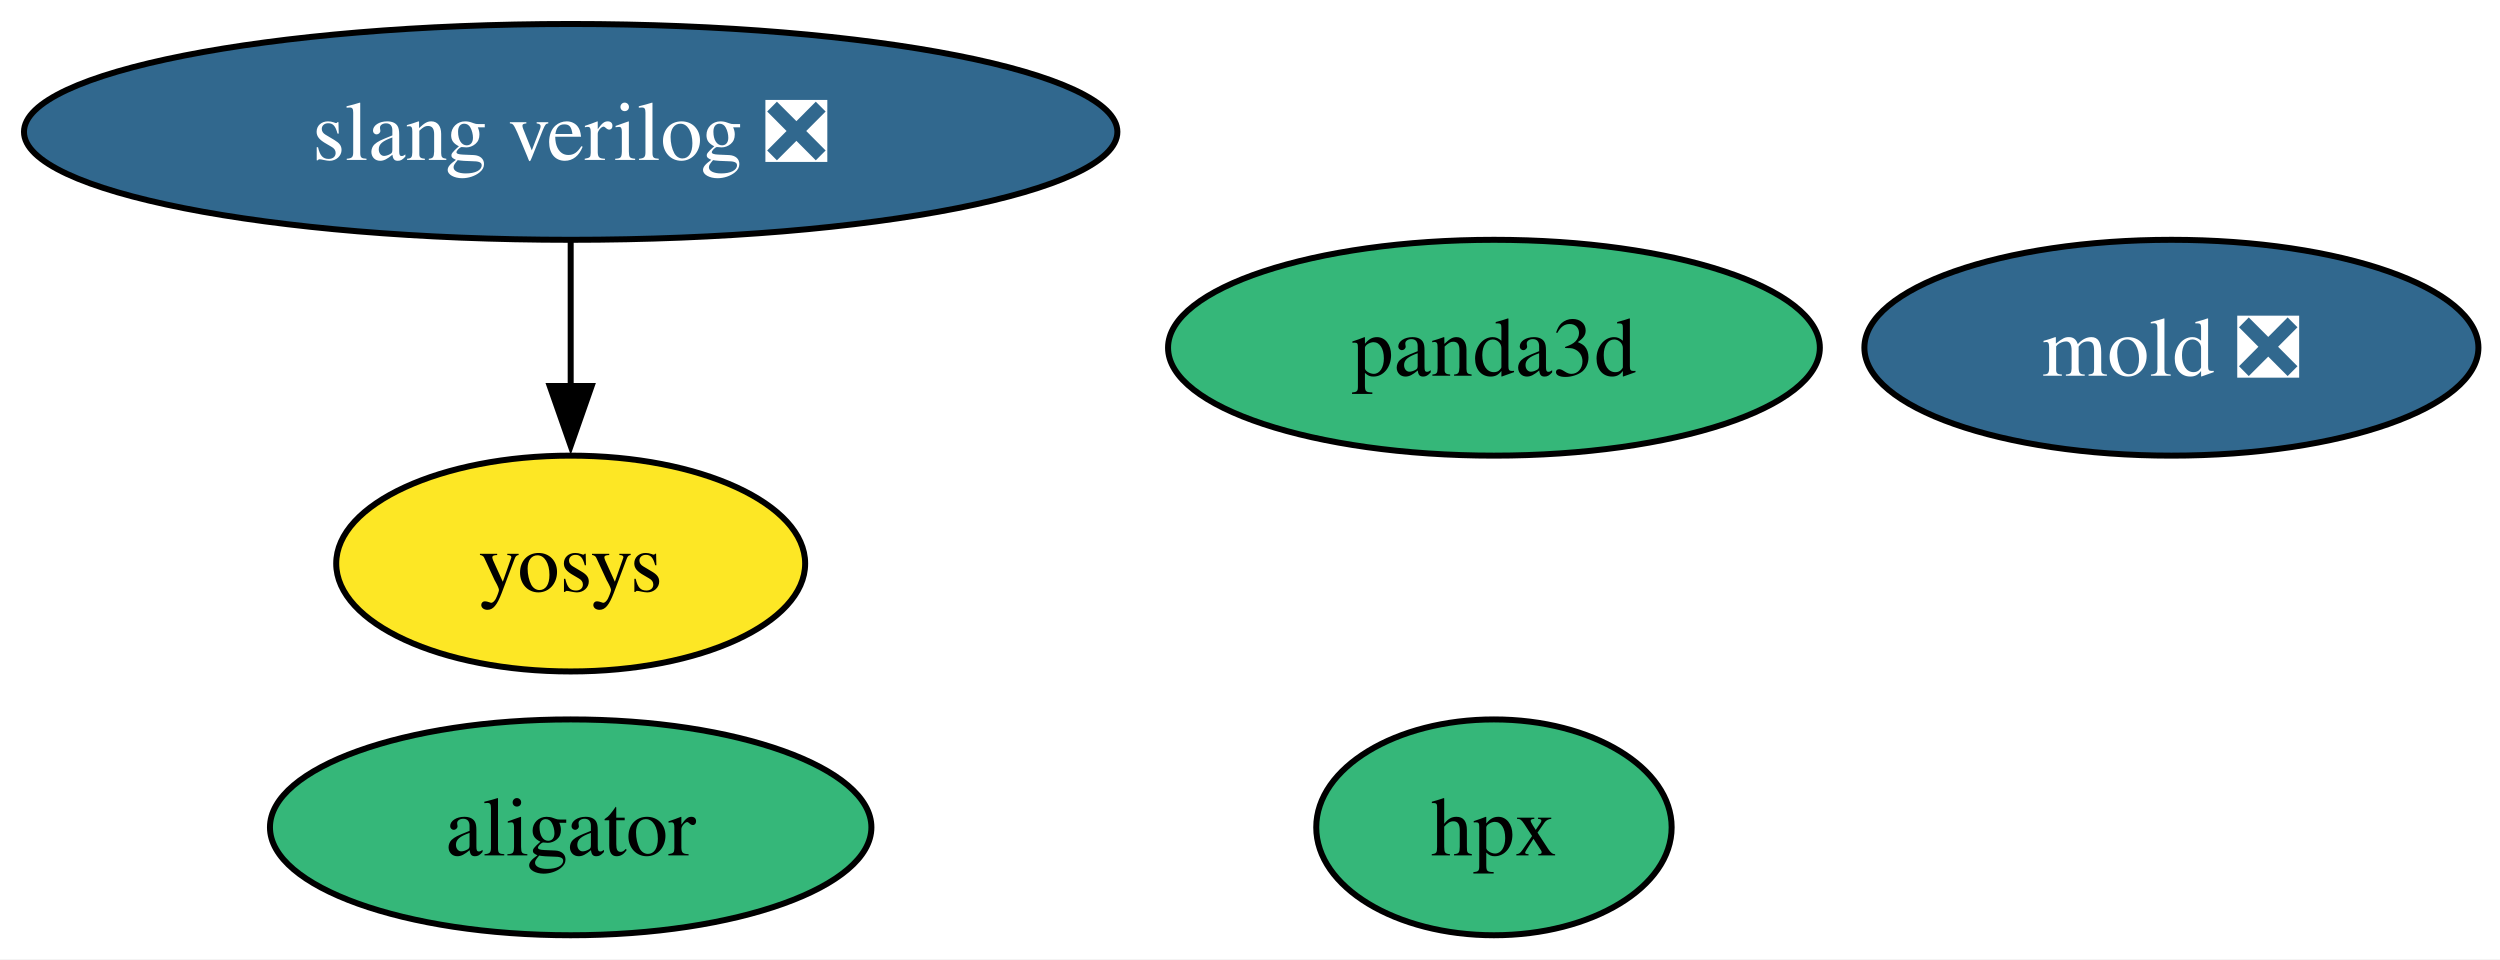
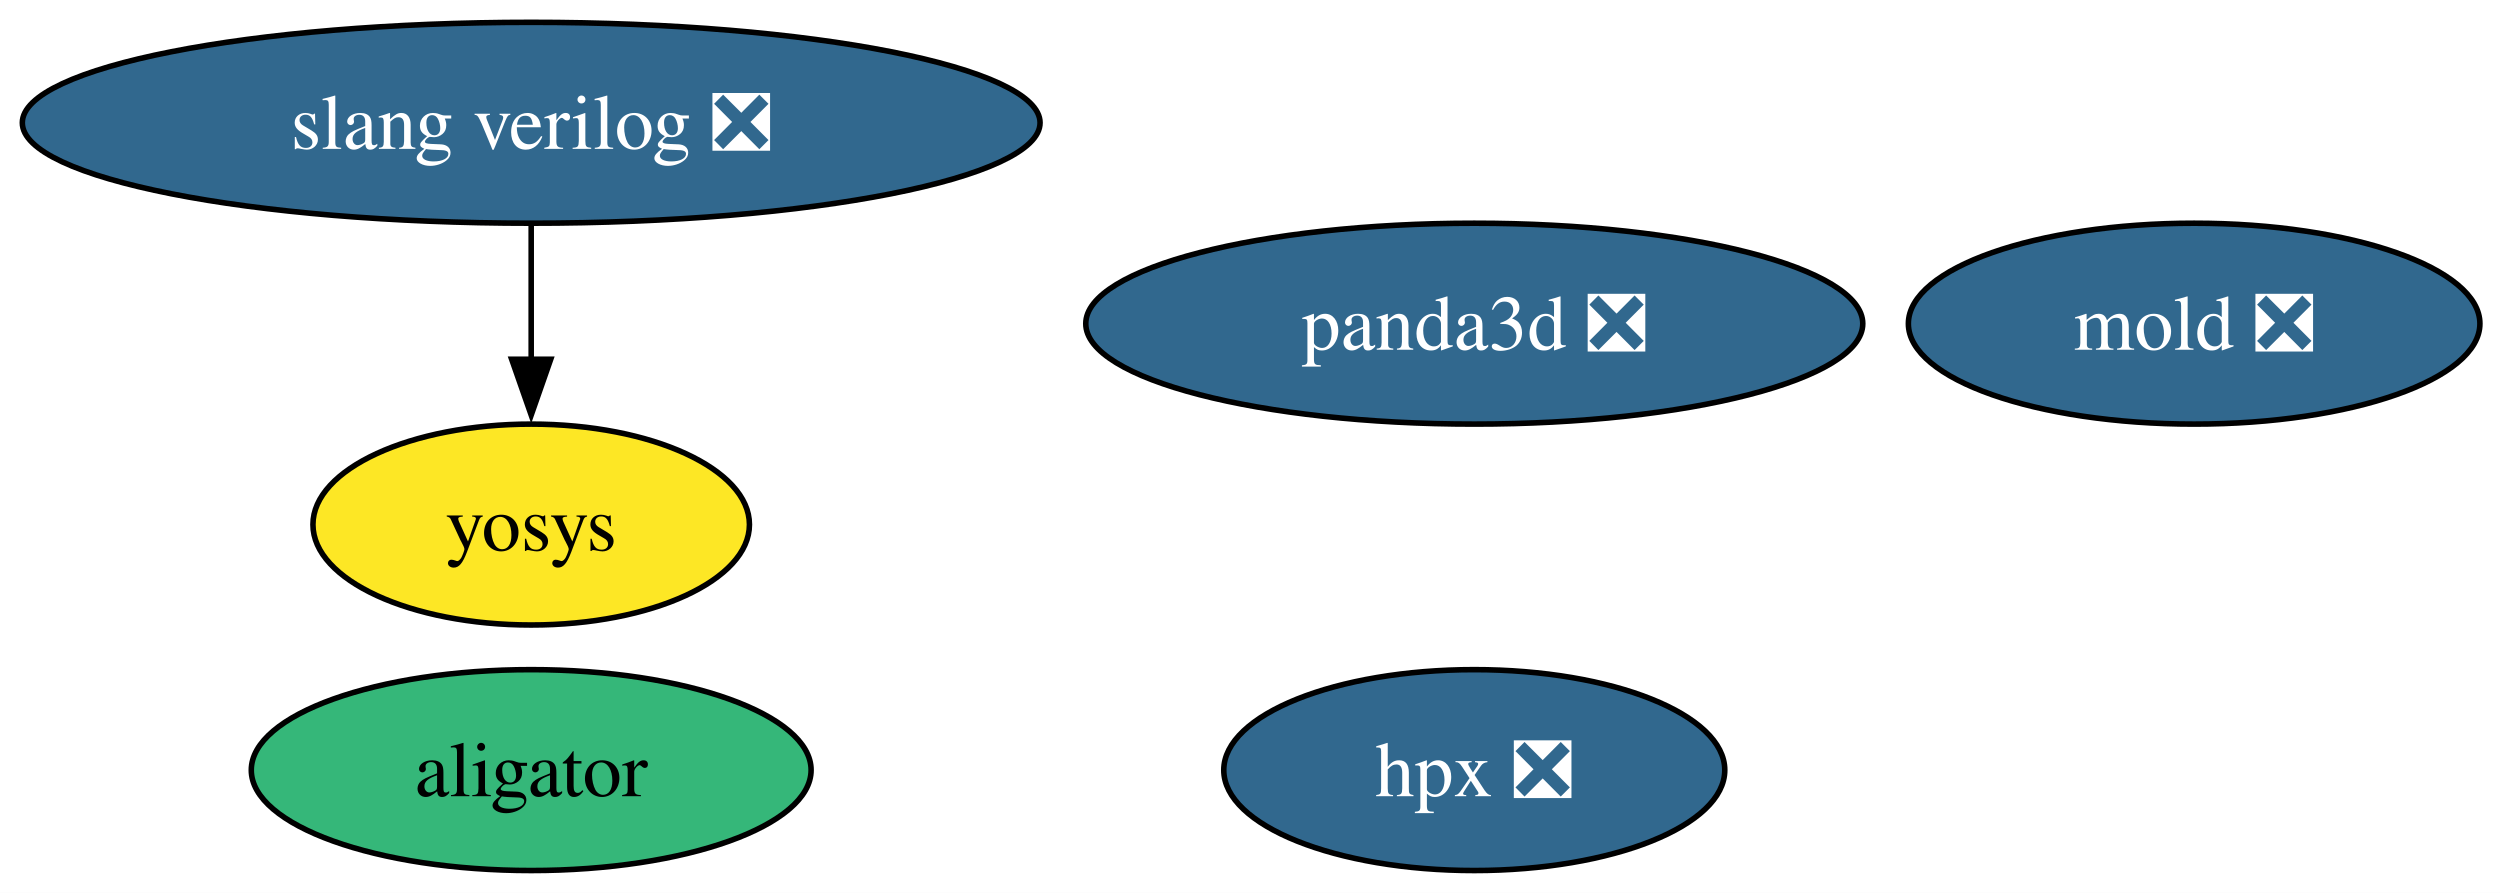
- <svg xmlns="http://www.w3.org/2000/svg" xmlns:xlink="http://www.w3.org/1999/xlink" width="417pt" height="160pt" viewBox="0.00 0.00 417.00 160.00">
+ <svg xmlns="http://www.w3.org/2000/svg" xmlns:xlink="http://www.w3.org/1999/xlink" width="448pt" height="160pt" viewBox="0.00 0.00 448.00 160.00">
  <g id="graph0" class="graph" transform="scale(1 1) rotate(0) translate(4 156)">
-     <polygon fill="white" stroke="none" points="-4,4 -4,-156 413.4,-156 413.4,4 -4,4" />
+     <polygon fill="white" stroke="none" points="-4,4 -4,-156 444.4,-156 444.4,4 -4,4" />
    <g id="node1" class="node">
      <g id="a_node1">
        <a xlink:href="https://github.com/conda-forge/aligator-feedstock" xlink:title="aligator">
          <ellipse fill="#35b779" stroke="black" cx="91.19" cy="-18" rx="50.16" ry="18" />
          <text xml:space="preserve" text-anchor="middle" x="91.19" y="-13.32" font-family="Times,serif" font-size="14.00">aligator</text>
        </a>
      </g>
    </g>
    <g id="node2" class="node">
      <g id="a_node2">
-         <a xlink:href="https://github.com/conda-forge/hpx-feedstock" xlink:title="hpx">
-           <ellipse fill="#35b779" stroke="black" cx="245.19" cy="-18" rx="29.64" ry="18" />
-           <text xml:space="preserve" text-anchor="middle" x="245.19" y="-13.32" font-family="Times,serif" font-size="14.00">hpx</text>
+         <a xlink:href="https://github.com/conda-forge/hpx-feedstock/pull/71" xlink:title="hpx ❎">
+           <ellipse fill="#31688e" stroke="black" cx="260.19" cy="-18" rx="44.89" ry="18" />
+           <text xml:space="preserve" text-anchor="middle" x="260.19" y="-13.32" font-family="Times,serif" font-size="14.00" fill="white">hpx ❎</text>
        </a>
      </g>
    </g>
    <g id="node3" class="node">
      <g id="a_node3">
        <a xlink:href="https://github.com/conda-forge/mold-feedstock/pull/61" xlink:title="mold ❎">
-           <ellipse fill="#31688e" stroke="black" cx="358.19" cy="-98" rx="51.21" ry="18" />
-           <text xml:space="preserve" text-anchor="middle" x="358.19" y="-93.33" font-family="Times,serif" font-size="14.00" fill="white">mold ❎</text>
+           <ellipse fill="#31688e" stroke="black" cx="389.19" cy="-98" rx="51.21" ry="18" />
+           <text xml:space="preserve" text-anchor="middle" x="389.19" y="-93.33" font-family="Times,serif" font-size="14.00" fill="white">mold ❎</text>
        </a>
      </g>
    </g>
    <g id="node4" class="node">
      <g id="a_node4">
-         <a xlink:href="https://github.com/conda-forge/panda3d-feedstock" xlink:title="panda3d">
-           <ellipse fill="#35b779" stroke="black" cx="245.19" cy="-98" rx="54.36" ry="18" />
-           <text xml:space="preserve" text-anchor="middle" x="245.19" y="-93.33" font-family="Times,serif" font-size="14.00">panda3d</text>
+         <a xlink:href="https://github.com/conda-forge/panda3d-feedstock/pull/87" xlink:title="panda3d ❎">
+           <ellipse fill="#31688e" stroke="black" cx="260.19" cy="-98" rx="69.62" ry="18" />
+           <text xml:space="preserve" text-anchor="middle" x="260.19" y="-93.33" font-family="Times,serif" font-size="14.00" fill="white">panda3d ❎</text>
        </a>
      </g>
    </g>
    <g id="node5" class="node">
      <g id="a_node5">
        <a xlink:href="https://github.com/conda-forge/slang-verilog-feedstock/pull/15" xlink:title="slang verilog ❎">
          <ellipse fill="#31688e" stroke="black" cx="91.19" cy="-134" rx="91.19" ry="18" />
          <text xml:space="preserve" text-anchor="middle" x="91.19" y="-129.32" font-family="Times,serif" font-size="14.00" fill="white">slang verilog ❎</text>
        </a>
      </g>
    </g>
    <g id="node6" class="node">
      <g id="a_node6">
        <a xlink:href="https://github.com/conda-forge/yosys-feedstock" xlink:title="yosys">
          <ellipse fill="#fde725" stroke="black" cx="91.19" cy="-62" rx="39.11" ry="18" />
          <text xml:space="preserve" text-anchor="middle" x="91.19" y="-57.33" font-family="Times,serif" font-size="14.00">yosys</text>
        </a>
      </g>
    </g>
    <g id="edge1" class="edge">
      <path fill="none" stroke="black" d="M91.19,-115.7C91.19,-108.41 91.19,-99.73 91.19,-91.54" />
      <polygon fill="black" stroke="black" points="94.69,-91.62 91.19,-81.62 87.69,-91.62 94.69,-91.62" />
    </g>
  </g>
</svg>
